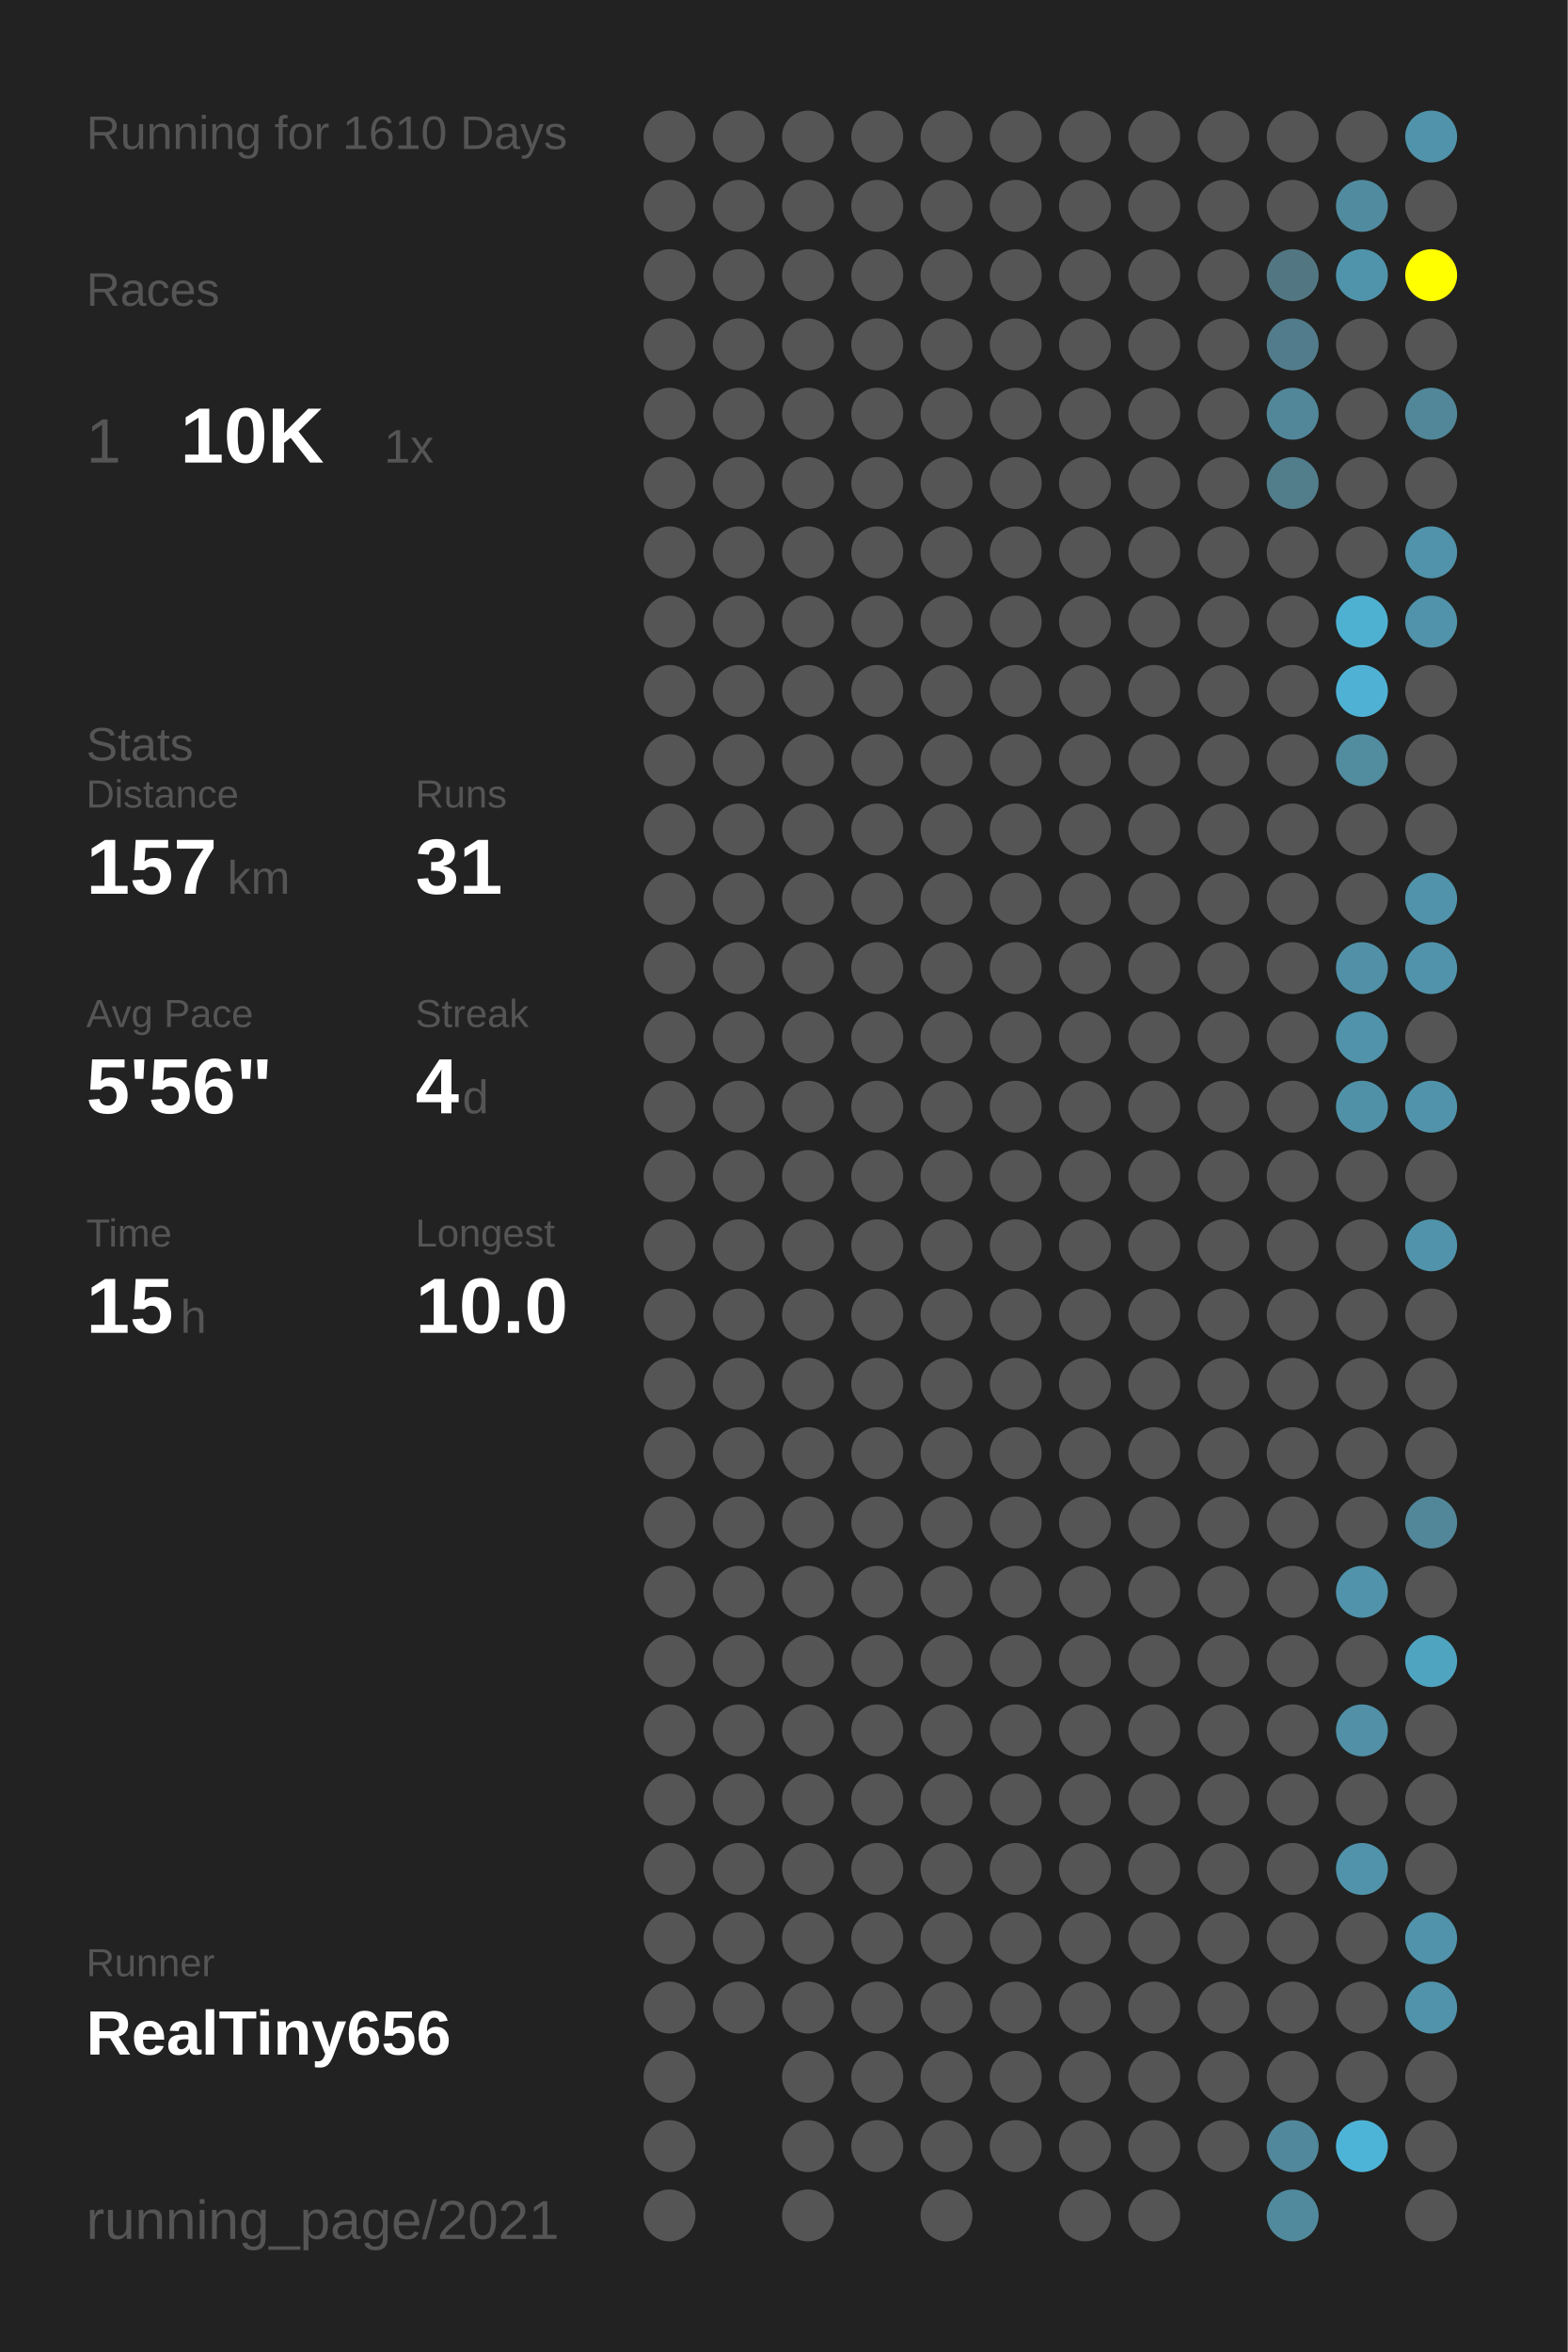
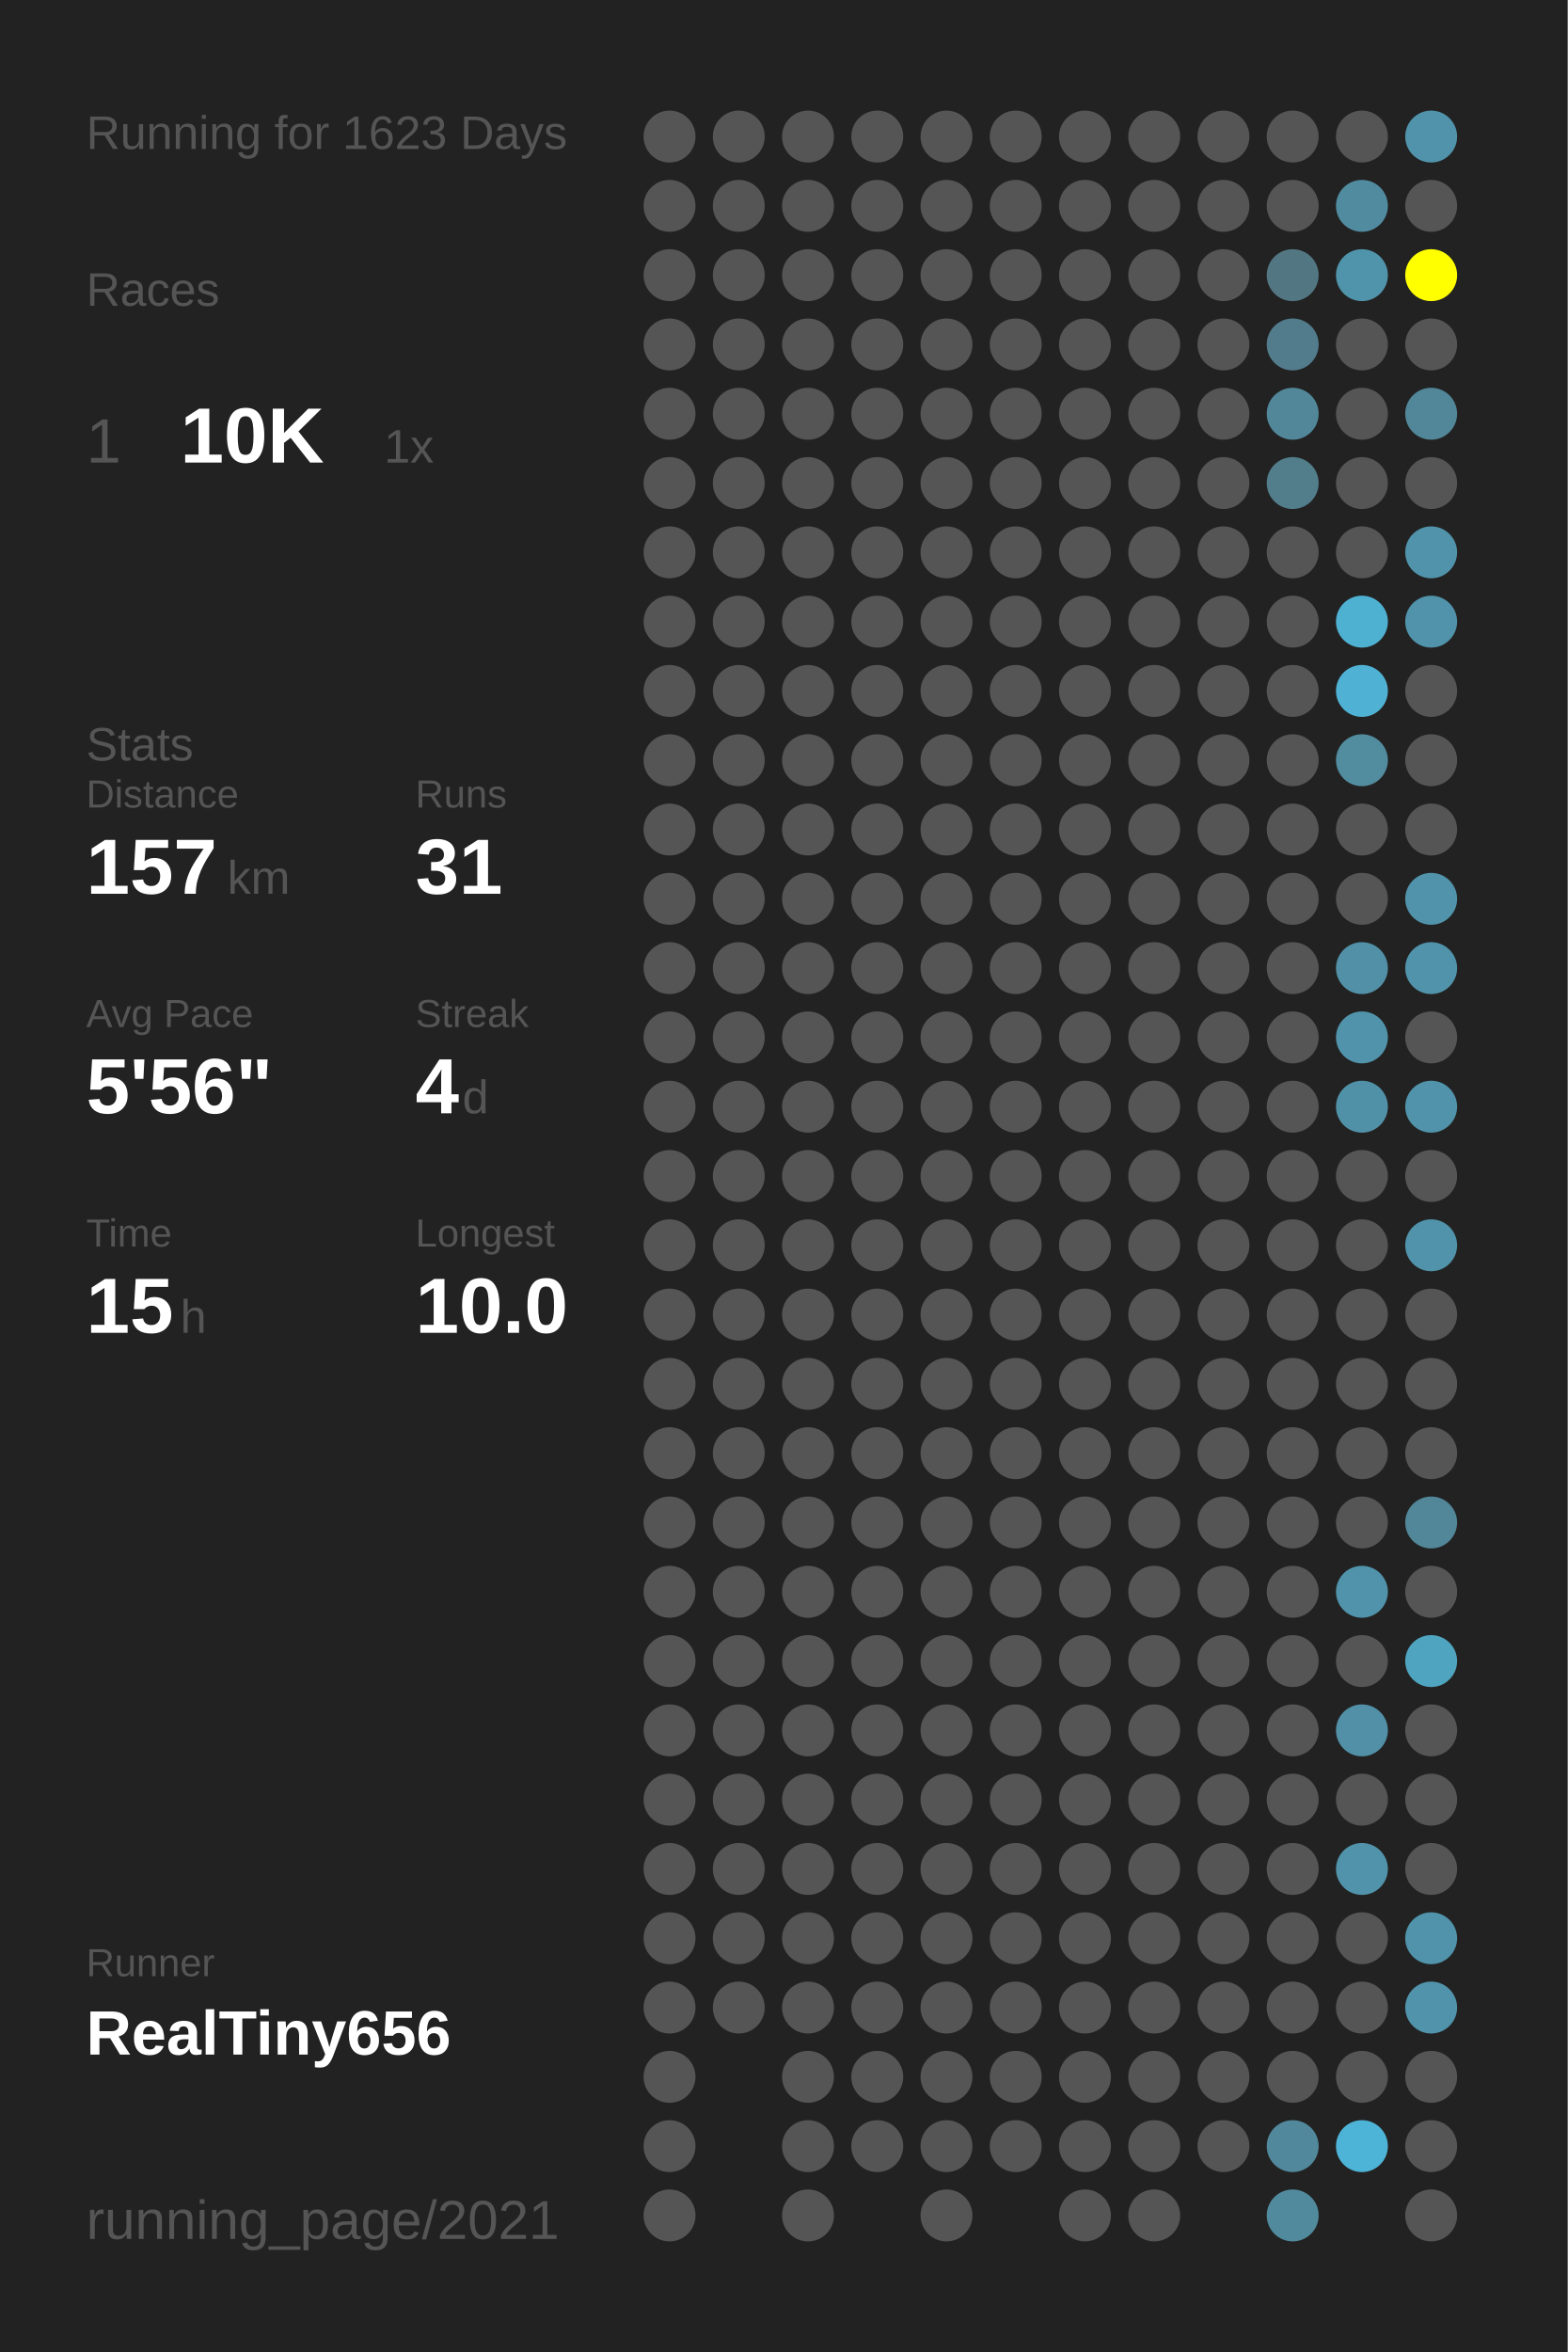
<svg xmlns="http://www.w3.org/2000/svg" baseProfile="full" height="300mm" version="1.1" viewBox="0,0,200,300" width="200mm">
  <defs />
  <rect fill="#222222" height="300" width="200" x="0" y="0" />
-   <text fill="#555555" style="font-size:6px; font-family:Arial;" x="11" y="19">Running for 1610 Days</text>
+   <text fill="#555555" style="font-size:6px; font-family:Arial;" x="11" y="19">Running for 1623 Days</text>
  <text fill="#555555" style="font-size:6px; font-family:Arial;" x="11" y="39">Races</text>
  <text fill="#555555" style="font-size:8px; font-family:Arial;" x="11" y="59">1</text>
  <text fill="#FFFFFF" style="font-size:10px; font-family:Arial; font-weight:bold;" x="23" y="59">10K</text>
  <text fill="#555555" style="font-size:6px; font-family:Arial;" x="49" y="59">1x</text>
  <text fill="#555555" style="font-size:6px; font-family:Arial;" x="11" y="97">Stats</text>
  <text fill="#555555" style="font-size:5px; font-family:Arial;" x="11" y="103">Distance</text>
  <text fill="#FFFFFF" style="font-size:10px; font-family:Arial; font-weight:bold;" x="11" y="114">157</text>
  <text fill="#555555" style="font-size:6px; font-family:Arial;" x="29" y="114">km</text>
  <text fill="#555555" style="font-size:5px; font-family:Arial;" x="53" y="103">Runs</text>
  <text fill="#FFFFFF" style="font-size:10px; font-family:Arial; font-weight:bold;" x="53" y="114">31</text>
  <text fill="#555555" style="font-size:5px; font-family:Arial;" x="11" y="131">Avg Pace</text>
  <text fill="#FFFFFF" style="font-size:10px; font-family:Arial; font-weight:bold;" x="11" y="142">5'56"</text>
  <text fill="#555555" style="font-size:5px; font-family:Arial;" x="53" y="131">Streak</text>
  <text fill="#FFFFFF" style="font-size:10px; font-family:Arial; font-weight:bold;" x="53" y="142">4</text>
  <text fill="#555555" style="font-size:6px; font-family:Arial;" x="59" y="142">d</text>
  <text fill="#555555" style="font-size:5px; font-family:Arial;" x="11" y="159">Time</text>
  <text fill="#FFFFFF" style="font-size:10px; font-family:Arial; font-weight:bold;" x="11" y="170">15</text>
  <text fill="#555555" style="font-size:6px; font-family:Arial;" x="23" y="170">h</text>
  <text fill="#555555" style="font-size:5px; font-family:Arial;" x="53" y="159">Longest</text>
  <text fill="#FFFFFF" style="font-size:10px; font-family:Arial; font-weight:bold;" x="53" y="170">10.0</text>
  <text fill="#555555" style="font-size:5px; font-family:Arial;" x="11" y="252.065">Runner</text>
  <text fill="#FFFFFF" style="font-size:8px; font-family:Arial; font-weight:bold;" x="11" y="262.065">RealTiny656</text>
  <text fill="#555555" style="font-size:7px; font-family:Arial;" x="11" y="285.581">running_page/2021</text>
  <circle cx="85.417" cy="17.419" fill="#555555" r="3.312" />
  <circle cx="85.417" cy="26.258" fill="#555555" r="3.312" />
  <circle cx="85.417" cy="35.097" fill="#555555" r="3.312" />
  <circle cx="85.417" cy="43.935" fill="#555555" r="3.312" />
  <circle cx="85.417" cy="52.774" fill="#555555" r="3.312" />
  <circle cx="85.417" cy="61.613" fill="#555555" r="3.312" />
  <circle cx="85.417" cy="70.452" fill="#555555" r="3.312" />
  <circle cx="85.417" cy="79.29" fill="#555555" r="3.312" />
  <circle cx="85.417" cy="88.129" fill="#555555" r="3.312" />
  <circle cx="85.417" cy="96.968" fill="#555555" r="3.312" />
  <circle cx="85.417" cy="105.806" fill="#555555" r="3.312" />
  <circle cx="85.417" cy="114.645" fill="#555555" r="3.312" />
  <circle cx="85.417" cy="123.484" fill="#555555" r="3.312" />
  <circle cx="85.417" cy="132.323" fill="#555555" r="3.312" />
  <circle cx="85.417" cy="141.161" fill="#555555" r="3.312" />
  <circle cx="85.417" cy="150" fill="#555555" r="3.312" />
  <circle cx="85.417" cy="158.839" fill="#555555" r="3.312" />
  <circle cx="85.417" cy="167.677" fill="#555555" r="3.312" />
  <circle cx="85.417" cy="176.516" fill="#555555" r="3.312" />
  <circle cx="85.417" cy="185.355" fill="#555555" r="3.312" />
  <circle cx="85.417" cy="194.194" fill="#555555" r="3.312" />
  <circle cx="85.417" cy="203.032" fill="#555555" r="3.312" />
  <circle cx="85.417" cy="211.871" fill="#555555" r="3.312" />
  <circle cx="85.417" cy="220.71" fill="#555555" r="3.312" />
  <circle cx="85.417" cy="229.548" fill="#555555" r="3.312" />
  <circle cx="85.417" cy="238.387" fill="#555555" r="3.312" />
  <circle cx="85.417" cy="247.226" fill="#555555" r="3.312" />
  <circle cx="85.417" cy="256.065" fill="#555555" r="3.312" />
  <circle cx="85.417" cy="264.903" fill="#555555" r="3.312" />
  <circle cx="85.417" cy="273.742" fill="#555555" r="3.312" />
  <circle cx="85.417" cy="282.581" fill="#555555" r="3.312" />
  <circle cx="94.25" cy="17.419" fill="#555555" r="3.312" />
  <circle cx="94.25" cy="26.258" fill="#555555" r="3.312" />
  <circle cx="94.25" cy="35.097" fill="#555555" r="3.312" />
  <circle cx="94.25" cy="43.935" fill="#555555" r="3.312" />
  <circle cx="94.25" cy="52.774" fill="#555555" r="3.312" />
  <circle cx="94.25" cy="61.613" fill="#555555" r="3.312" />
  <circle cx="94.25" cy="70.452" fill="#555555" r="3.312" />
  <circle cx="94.25" cy="79.29" fill="#555555" r="3.312" />
  <circle cx="94.25" cy="88.129" fill="#555555" r="3.312" />
  <circle cx="94.25" cy="96.968" fill="#555555" r="3.312" />
  <circle cx="94.25" cy="105.806" fill="#555555" r="3.312" />
  <circle cx="94.25" cy="114.645" fill="#555555" r="3.312" />
  <circle cx="94.25" cy="123.484" fill="#555555" r="3.312" />
  <circle cx="94.25" cy="132.323" fill="#555555" r="3.312" />
  <circle cx="94.25" cy="141.161" fill="#555555" r="3.312" />
  <circle cx="94.25" cy="150" fill="#555555" r="3.312" />
  <circle cx="94.25" cy="158.839" fill="#555555" r="3.312" />
  <circle cx="94.25" cy="167.677" fill="#555555" r="3.312" />
  <circle cx="94.25" cy="176.516" fill="#555555" r="3.312" />
  <circle cx="94.25" cy="185.355" fill="#555555" r="3.312" />
  <circle cx="94.25" cy="194.194" fill="#555555" r="3.312" />
  <circle cx="94.25" cy="203.032" fill="#555555" r="3.312" />
  <circle cx="94.25" cy="211.871" fill="#555555" r="3.312" />
  <circle cx="94.25" cy="220.71" fill="#555555" r="3.312" />
  <circle cx="94.25" cy="229.548" fill="#555555" r="3.312" />
  <circle cx="94.25" cy="238.387" fill="#555555" r="3.312" />
  <circle cx="94.25" cy="247.226" fill="#555555" r="3.312" />
  <circle cx="94.25" cy="256.065" fill="#555555" r="3.312" />
  <circle cx="103.083" cy="17.419" fill="#555555" r="3.312" />
  <circle cx="103.083" cy="26.258" fill="#555555" r="3.312" />
  <circle cx="103.083" cy="35.097" fill="#555555" r="3.312" />
  <circle cx="103.083" cy="43.935" fill="#555555" r="3.312" />
  <circle cx="103.083" cy="52.774" fill="#555555" r="3.312" />
  <circle cx="103.083" cy="61.613" fill="#555555" r="3.312" />
  <circle cx="103.083" cy="70.452" fill="#555555" r="3.312" />
  <circle cx="103.083" cy="79.29" fill="#555555" r="3.312" />
  <circle cx="103.083" cy="88.129" fill="#555555" r="3.312" />
  <circle cx="103.083" cy="96.968" fill="#555555" r="3.312" />
  <circle cx="103.083" cy="105.806" fill="#555555" r="3.312" />
  <circle cx="103.083" cy="114.645" fill="#555555" r="3.312" />
  <circle cx="103.083" cy="123.484" fill="#555555" r="3.312" />
  <circle cx="103.083" cy="132.323" fill="#555555" r="3.312" />
  <circle cx="103.083" cy="141.161" fill="#555555" r="3.312" />
  <circle cx="103.083" cy="150" fill="#555555" r="3.312" />
  <circle cx="103.083" cy="158.839" fill="#555555" r="3.312" />
  <circle cx="103.083" cy="167.677" fill="#555555" r="3.312" />
  <circle cx="103.083" cy="176.516" fill="#555555" r="3.312" />
  <circle cx="103.083" cy="185.355" fill="#555555" r="3.312" />
  <circle cx="103.083" cy="194.194" fill="#555555" r="3.312" />
  <circle cx="103.083" cy="203.032" fill="#555555" r="3.312" />
  <circle cx="103.083" cy="211.871" fill="#555555" r="3.312" />
  <circle cx="103.083" cy="220.71" fill="#555555" r="3.312" />
  <circle cx="103.083" cy="229.548" fill="#555555" r="3.312" />
  <circle cx="103.083" cy="238.387" fill="#555555" r="3.312" />
  <circle cx="103.083" cy="247.226" fill="#555555" r="3.312" />
  <circle cx="103.083" cy="256.065" fill="#555555" r="3.312" />
  <circle cx="103.083" cy="264.903" fill="#555555" r="3.312" />
  <circle cx="103.083" cy="273.742" fill="#555555" r="3.312" />
  <circle cx="103.083" cy="282.581" fill="#555555" r="3.312" />
  <circle cx="111.917" cy="17.419" fill="#555555" r="3.312" />
  <circle cx="111.917" cy="26.258" fill="#555555" r="3.312" />
  <circle cx="111.917" cy="35.097" fill="#555555" r="3.312" />
  <circle cx="111.917" cy="43.935" fill="#555555" r="3.312" />
  <circle cx="111.917" cy="52.774" fill="#555555" r="3.312" />
  <circle cx="111.917" cy="61.613" fill="#555555" r="3.312" />
  <circle cx="111.917" cy="70.452" fill="#555555" r="3.312" />
  <circle cx="111.917" cy="79.29" fill="#555555" r="3.312" />
  <circle cx="111.917" cy="88.129" fill="#555555" r="3.312" />
  <circle cx="111.917" cy="96.968" fill="#555555" r="3.312" />
  <circle cx="111.917" cy="105.806" fill="#555555" r="3.312" />
  <circle cx="111.917" cy="114.645" fill="#555555" r="3.312" />
  <circle cx="111.917" cy="123.484" fill="#555555" r="3.312" />
  <circle cx="111.917" cy="132.323" fill="#555555" r="3.312" />
  <circle cx="111.917" cy="141.161" fill="#555555" r="3.312" />
  <circle cx="111.917" cy="150" fill="#555555" r="3.312" />
  <circle cx="111.917" cy="158.839" fill="#555555" r="3.312" />
  <circle cx="111.917" cy="167.677" fill="#555555" r="3.312" />
  <circle cx="111.917" cy="176.516" fill="#555555" r="3.312" />
  <circle cx="111.917" cy="185.355" fill="#555555" r="3.312" />
  <circle cx="111.917" cy="194.194" fill="#555555" r="3.312" />
  <circle cx="111.917" cy="203.032" fill="#555555" r="3.312" />
  <circle cx="111.917" cy="211.871" fill="#555555" r="3.312" />
  <circle cx="111.917" cy="220.71" fill="#555555" r="3.312" />
  <circle cx="111.917" cy="229.548" fill="#555555" r="3.312" />
  <circle cx="111.917" cy="238.387" fill="#555555" r="3.312" />
  <circle cx="111.917" cy="247.226" fill="#555555" r="3.312" />
  <circle cx="111.917" cy="256.065" fill="#555555" r="3.312" />
  <circle cx="111.917" cy="264.903" fill="#555555" r="3.312" />
  <circle cx="111.917" cy="273.742" fill="#555555" r="3.312" />
  <circle cx="120.75" cy="17.419" fill="#555555" r="3.312" />
  <circle cx="120.75" cy="26.258" fill="#555555" r="3.312" />
  <circle cx="120.75" cy="35.097" fill="#555555" r="3.312" />
  <circle cx="120.75" cy="43.935" fill="#555555" r="3.312" />
  <circle cx="120.75" cy="52.774" fill="#555555" r="3.312" />
  <circle cx="120.75" cy="61.613" fill="#555555" r="3.312" />
  <circle cx="120.75" cy="70.452" fill="#555555" r="3.312" />
  <circle cx="120.75" cy="79.29" fill="#555555" r="3.312" />
  <circle cx="120.75" cy="88.129" fill="#555555" r="3.312" />
  <circle cx="120.75" cy="96.968" fill="#555555" r="3.312" />
  <circle cx="120.75" cy="105.806" fill="#555555" r="3.312" />
  <circle cx="120.75" cy="114.645" fill="#555555" r="3.312" />
  <circle cx="120.75" cy="123.484" fill="#555555" r="3.312" />
  <circle cx="120.75" cy="132.323" fill="#555555" r="3.312" />
  <circle cx="120.75" cy="141.161" fill="#555555" r="3.312" />
  <circle cx="120.75" cy="150" fill="#555555" r="3.312" />
  <circle cx="120.75" cy="158.839" fill="#555555" r="3.312" />
  <circle cx="120.75" cy="167.677" fill="#555555" r="3.312" />
  <circle cx="120.75" cy="176.516" fill="#555555" r="3.312" />
  <circle cx="120.75" cy="185.355" fill="#555555" r="3.312" />
  <circle cx="120.75" cy="194.194" fill="#555555" r="3.312" />
  <circle cx="120.75" cy="203.032" fill="#555555" r="3.312" />
  <circle cx="120.75" cy="211.871" fill="#555555" r="3.312" />
  <circle cx="120.75" cy="220.71" fill="#555555" r="3.312" />
  <circle cx="120.75" cy="229.548" fill="#555555" r="3.312" />
  <circle cx="120.75" cy="238.387" fill="#555555" r="3.312" />
  <circle cx="120.75" cy="247.226" fill="#555555" r="3.312" />
  <circle cx="120.75" cy="256.065" fill="#555555" r="3.312" />
  <circle cx="120.75" cy="264.903" fill="#555555" r="3.312" />
  <circle cx="120.75" cy="273.742" fill="#555555" r="3.312" />
  <circle cx="120.75" cy="282.581" fill="#555555" r="3.312" />
  <circle cx="129.583" cy="17.419" fill="#555555" r="3.312" />
  <circle cx="129.583" cy="26.258" fill="#555555" r="3.312" />
  <circle cx="129.583" cy="35.097" fill="#555555" r="3.312" />
  <circle cx="129.583" cy="43.935" fill="#555555" r="3.312" />
  <circle cx="129.583" cy="52.774" fill="#555555" r="3.312" />
  <circle cx="129.583" cy="61.613" fill="#555555" r="3.312" />
  <circle cx="129.583" cy="70.452" fill="#555555" r="3.312" />
  <circle cx="129.583" cy="79.29" fill="#555555" r="3.312" />
  <circle cx="129.583" cy="88.129" fill="#555555" r="3.312" />
  <circle cx="129.583" cy="96.968" fill="#555555" r="3.312" />
  <circle cx="129.583" cy="105.806" fill="#555555" r="3.312" />
  <circle cx="129.583" cy="114.645" fill="#555555" r="3.312" />
  <circle cx="129.583" cy="123.484" fill="#555555" r="3.312" />
  <circle cx="129.583" cy="132.323" fill="#555555" r="3.312" />
  <circle cx="129.583" cy="141.161" fill="#555555" r="3.312" />
  <circle cx="129.583" cy="150" fill="#555555" r="3.312" />
  <circle cx="129.583" cy="158.839" fill="#555555" r="3.312" />
  <circle cx="129.583" cy="167.677" fill="#555555" r="3.312" />
  <circle cx="129.583" cy="176.516" fill="#555555" r="3.312" />
  <circle cx="129.583" cy="185.355" fill="#555555" r="3.312" />
  <circle cx="129.583" cy="194.194" fill="#555555" r="3.312" />
  <circle cx="129.583" cy="203.032" fill="#555555" r="3.312" />
  <circle cx="129.583" cy="211.871" fill="#555555" r="3.312" />
  <circle cx="129.583" cy="220.71" fill="#555555" r="3.312" />
  <circle cx="129.583" cy="229.548" fill="#555555" r="3.312" />
  <circle cx="129.583" cy="238.387" fill="#555555" r="3.312" />
  <circle cx="129.583" cy="247.226" fill="#555555" r="3.312" />
  <circle cx="129.583" cy="256.065" fill="#555555" r="3.312" />
  <circle cx="129.583" cy="264.903" fill="#555555" r="3.312" />
  <circle cx="129.583" cy="273.742" fill="#555555" r="3.312" />
  <circle cx="138.417" cy="17.419" fill="#555555" r="3.312" />
  <circle cx="138.417" cy="26.258" fill="#555555" r="3.312" />
  <circle cx="138.417" cy="35.097" fill="#555555" r="3.312" />
  <circle cx="138.417" cy="43.935" fill="#555555" r="3.312" />
  <circle cx="138.417" cy="52.774" fill="#555555" r="3.312" />
  <circle cx="138.417" cy="61.613" fill="#555555" r="3.312" />
  <circle cx="138.417" cy="70.452" fill="#555555" r="3.312" />
  <circle cx="138.417" cy="79.29" fill="#555555" r="3.312" />
  <circle cx="138.417" cy="88.129" fill="#555555" r="3.312" />
  <circle cx="138.417" cy="96.968" fill="#555555" r="3.312" />
  <circle cx="138.417" cy="105.806" fill="#555555" r="3.312" />
  <circle cx="138.417" cy="114.645" fill="#555555" r="3.312" />
  <circle cx="138.417" cy="123.484" fill="#555555" r="3.312" />
  <circle cx="138.417" cy="132.323" fill="#555555" r="3.312" />
  <circle cx="138.417" cy="141.161" fill="#555555" r="3.312" />
  <circle cx="138.417" cy="150" fill="#555555" r="3.312" />
  <circle cx="138.417" cy="158.839" fill="#555555" r="3.312" />
  <circle cx="138.417" cy="167.677" fill="#555555" r="3.312" />
  <circle cx="138.417" cy="176.516" fill="#555555" r="3.312" />
  <circle cx="138.417" cy="185.355" fill="#555555" r="3.312" />
  <circle cx="138.417" cy="194.194" fill="#555555" r="3.312" />
  <circle cx="138.417" cy="203.032" fill="#555555" r="3.312" />
  <circle cx="138.417" cy="211.871" fill="#555555" r="3.312" />
  <circle cx="138.417" cy="220.71" fill="#555555" r="3.312" />
  <circle cx="138.417" cy="229.548" fill="#555555" r="3.312" />
  <circle cx="138.417" cy="238.387" fill="#555555" r="3.312" />
  <circle cx="138.417" cy="247.226" fill="#555555" r="3.312" />
  <circle cx="138.417" cy="256.065" fill="#555555" r="3.312" />
  <circle cx="138.417" cy="264.903" fill="#555555" r="3.312" />
  <circle cx="138.417" cy="273.742" fill="#555555" r="3.312" />
  <circle cx="138.417" cy="282.581" fill="#555555" r="3.312" />
  <circle cx="147.25" cy="17.419" fill="#555555" r="3.312" />
  <circle cx="147.25" cy="26.258" fill="#555555" r="3.312" />
  <circle cx="147.25" cy="35.097" fill="#555555" r="3.312" />
  <circle cx="147.25" cy="43.935" fill="#555555" r="3.312" />
  <circle cx="147.25" cy="52.774" fill="#555555" r="3.312" />
  <circle cx="147.25" cy="61.613" fill="#555555" r="3.312" />
  <circle cx="147.25" cy="70.452" fill="#555555" r="3.312" />
  <circle cx="147.25" cy="79.29" fill="#555555" r="3.312" />
  <circle cx="147.25" cy="88.129" fill="#555555" r="3.312" />
  <circle cx="147.25" cy="96.968" fill="#555555" r="3.312" />
  <circle cx="147.25" cy="105.806" fill="#555555" r="3.312" />
  <circle cx="147.25" cy="114.645" fill="#555555" r="3.312" />
  <circle cx="147.25" cy="123.484" fill="#555555" r="3.312" />
  <circle cx="147.25" cy="132.323" fill="#555555" r="3.312" />
  <circle cx="147.25" cy="141.161" fill="#555555" r="3.312" />
  <circle cx="147.25" cy="150" fill="#555555" r="3.312" />
  <circle cx="147.25" cy="158.839" fill="#555555" r="3.312" />
  <circle cx="147.25" cy="167.677" fill="#555555" r="3.312" />
  <circle cx="147.25" cy="176.516" fill="#555555" r="3.312" />
  <circle cx="147.25" cy="185.355" fill="#555555" r="3.312" />
  <circle cx="147.25" cy="194.194" fill="#555555" r="3.312" />
  <circle cx="147.25" cy="203.032" fill="#555555" r="3.312" />
  <circle cx="147.25" cy="211.871" fill="#555555" r="3.312" />
  <circle cx="147.25" cy="220.71" fill="#555555" r="3.312" />
  <circle cx="147.25" cy="229.548" fill="#555555" r="3.312" />
  <circle cx="147.25" cy="238.387" fill="#555555" r="3.312" />
  <circle cx="147.25" cy="247.226" fill="#555555" r="3.312" />
  <circle cx="147.25" cy="256.065" fill="#555555" r="3.312" />
  <circle cx="147.25" cy="264.903" fill="#555555" r="3.312" />
  <circle cx="147.25" cy="273.742" fill="#555555" r="3.312" />
  <circle cx="147.25" cy="282.581" fill="#555555" r="3.312" />
  <circle cx="156.083" cy="17.419" fill="#555555" r="3.312" />
  <circle cx="156.083" cy="26.258" fill="#555555" r="3.312" />
  <circle cx="156.083" cy="35.097" fill="#555555" r="3.312" />
  <circle cx="156.083" cy="43.935" fill="#555555" r="3.312" />
  <circle cx="156.083" cy="52.774" fill="#555555" r="3.312" />
  <circle cx="156.083" cy="61.613" fill="#555555" r="3.312" />
  <circle cx="156.083" cy="70.452" fill="#555555" r="3.312" />
  <circle cx="156.083" cy="79.29" fill="#555555" r="3.312" />
  <circle cx="156.083" cy="88.129" fill="#555555" r="3.312" />
  <circle cx="156.083" cy="96.968" fill="#555555" r="3.312" />
  <circle cx="156.083" cy="105.806" fill="#555555" r="3.312" />
  <circle cx="156.083" cy="114.645" fill="#555555" r="3.312" />
  <circle cx="156.083" cy="123.484" fill="#555555" r="3.312" />
  <circle cx="156.083" cy="132.323" fill="#555555" r="3.312" />
  <circle cx="156.083" cy="141.161" fill="#555555" r="3.312" />
  <circle cx="156.083" cy="150" fill="#555555" r="3.312" />
  <circle cx="156.083" cy="158.839" fill="#555555" r="3.312" />
  <circle cx="156.083" cy="167.677" fill="#555555" r="3.312" />
  <circle cx="156.083" cy="176.516" fill="#555555" r="3.312" />
  <circle cx="156.083" cy="185.355" fill="#555555" r="3.312" />
  <circle cx="156.083" cy="194.194" fill="#555555" r="3.312" />
  <circle cx="156.083" cy="203.032" fill="#555555" r="3.312" />
  <circle cx="156.083" cy="211.871" fill="#555555" r="3.312" />
  <circle cx="156.083" cy="220.71" fill="#555555" r="3.312" />
  <circle cx="156.083" cy="229.548" fill="#555555" r="3.312" />
  <circle cx="156.083" cy="238.387" fill="#555555" r="3.312" />
  <circle cx="156.083" cy="247.226" fill="#555555" r="3.312" />
  <circle cx="156.083" cy="256.065" fill="#555555" r="3.312" />
  <circle cx="156.083" cy="264.903" fill="#555555" r="3.312" />
  <circle cx="156.083" cy="273.742" fill="#555555" r="3.312" />
  <circle cx="164.917" cy="17.419" fill="#555555" r="3.312" />
  <circle cx="164.917" cy="26.258" fill="#555555" r="3.312" />
  <circle cx="164.917" cy="35.097" fill="#527783" r="3.312" />
  <circle cx="164.917" cy="43.935" fill="#527c8b" r="3.312" />
  <circle cx="164.917" cy="52.774" fill="#518799" r="3.312" />
  <circle cx="164.917" cy="61.613" fill="#527d8b" r="3.312" />
  <circle cx="164.917" cy="70.452" fill="#555555" r="3.312" />
  <circle cx="164.917" cy="79.29" fill="#555555" r="3.312" />
  <circle cx="164.917" cy="88.129" fill="#555555" r="3.312" />
  <circle cx="164.917" cy="96.968" fill="#555555" r="3.312" />
  <circle cx="164.917" cy="105.806" fill="#555555" r="3.312" />
  <circle cx="164.917" cy="114.645" fill="#555555" r="3.312" />
  <circle cx="164.917" cy="123.484" fill="#555555" r="3.312" />
  <circle cx="164.917" cy="132.323" fill="#555555" r="3.312" />
  <circle cx="164.917" cy="141.161" fill="#555555" r="3.312" />
  <circle cx="164.917" cy="150" fill="#555555" r="3.312" />
  <circle cx="164.917" cy="158.839" fill="#555555" r="3.312" />
  <circle cx="164.917" cy="167.677" fill="#555555" r="3.312" />
  <circle cx="164.917" cy="176.516" fill="#555555" r="3.312" />
  <circle cx="164.917" cy="185.355" fill="#555555" r="3.312" />
  <circle cx="164.917" cy="194.194" fill="#555555" r="3.312" />
  <circle cx="164.917" cy="203.032" fill="#555555" r="3.312" />
  <circle cx="164.917" cy="211.871" fill="#555555" r="3.312" />
  <circle cx="164.917" cy="220.71" fill="#555555" r="3.312" />
  <circle cx="164.917" cy="229.548" fill="#555555" r="3.312" />
  <circle cx="164.917" cy="238.387" fill="#555555" r="3.312" />
  <circle cx="164.917" cy="247.226" fill="#555555" r="3.312" />
  <circle cx="164.917" cy="256.065" fill="#555555" r="3.312" />
  <circle cx="164.917" cy="264.903" fill="#555555" r="3.312" />
  <circle cx="164.917" cy="273.742" fill="#51889b" r="3.312" />
  <circle cx="164.917" cy="282.581" fill="#518a9d" r="3.312" />
  <circle cx="173.75" cy="17.419" fill="#555555" r="3.312" />
  <circle cx="173.75" cy="26.258" fill="#518b9f" r="3.312" />
  <circle cx="173.75" cy="35.097" fill="#5094ab" r="3.312" />
  <circle cx="173.75" cy="43.935" fill="#555555" r="3.312" />
  <circle cx="173.75" cy="52.774" fill="#555555" r="3.312" />
  <circle cx="173.75" cy="61.613" fill="#555555" r="3.312" />
  <circle cx="173.75" cy="70.452" fill="#555555" r="3.312" />
  <circle cx="173.75" cy="79.29" fill="#4fb1d2" r="3.312" />
  <circle cx="173.75" cy="88.129" fill="#4fb2d4" r="3.312" />
  <circle cx="173.75" cy="96.968" fill="#518c9f" r="3.312" />
  <circle cx="173.75" cy="105.806" fill="#555555" r="3.312" />
  <circle cx="173.75" cy="114.645" fill="#555555" r="3.312" />
  <circle cx="173.75" cy="123.484" fill="#5190a6" r="3.312" />
  <circle cx="173.75" cy="132.323" fill="#5093aa" r="3.312" />
  <circle cx="173.75" cy="141.161" fill="#5191a7" r="3.312" />
  <circle cx="173.75" cy="150" fill="#555555" r="3.312" />
  <circle cx="173.75" cy="158.839" fill="#555555" r="3.312" />
  <circle cx="173.75" cy="167.677" fill="#555555" r="3.312" />
  <circle cx="173.75" cy="176.516" fill="#555555" r="3.312" />
  <circle cx="173.75" cy="185.355" fill="#555555" r="3.312" />
  <circle cx="173.75" cy="194.194" fill="#555555" r="3.312" />
  <circle cx="173.75" cy="203.032" fill="#5093aa" r="3.312" />
  <circle cx="173.75" cy="211.871" fill="#555555" r="3.312" />
  <circle cx="173.75" cy="220.71" fill="#5190a6" r="3.312" />
  <circle cx="173.75" cy="229.548" fill="#555555" r="3.312" />
  <circle cx="173.75" cy="238.387" fill="#5093aa" r="3.312" />
  <circle cx="173.75" cy="247.226" fill="#555555" r="3.312" />
  <circle cx="173.75" cy="256.065" fill="#555555" r="3.312" />
  <circle cx="173.75" cy="264.903" fill="#555555" r="3.312" />
  <circle cx="173.75" cy="273.742" fill="#4eb4d7" r="3.312" />
  <circle cx="182.583" cy="17.419" fill="#5093aa" r="3.312" />
  <circle cx="182.583" cy="26.258" fill="#555555" r="3.312" />
  <circle cx="182.583" cy="35.097" fill="#FFFF00" r="3.312" />
  <circle cx="182.583" cy="43.935" fill="#555555" r="3.312" />
  <circle cx="182.583" cy="52.774" fill="#518799" r="3.312" />
  <circle cx="182.583" cy="61.613" fill="#555555" r="3.312" />
  <circle cx="182.583" cy="70.452" fill="#5093aa" r="3.312" />
  <circle cx="182.583" cy="79.29" fill="#5093aa" r="3.312" />
  <circle cx="182.583" cy="88.129" fill="#555555" r="3.312" />
  <circle cx="182.583" cy="96.968" fill="#555555" r="3.312" />
  <circle cx="182.583" cy="105.806" fill="#555555" r="3.312" />
  <circle cx="182.583" cy="114.645" fill="#5093aa" r="3.312" />
  <circle cx="182.583" cy="123.484" fill="#5093aa" r="3.312" />
  <circle cx="182.583" cy="132.323" fill="#555555" r="3.312" />
  <circle cx="182.583" cy="141.161" fill="#5093aa" r="3.312" />
  <circle cx="182.583" cy="150" fill="#555555" r="3.312" />
  <circle cx="182.583" cy="158.839" fill="#5093aa" r="3.312" />
  <circle cx="182.583" cy="167.677" fill="#555555" r="3.312" />
  <circle cx="182.583" cy="176.516" fill="#555555" r="3.312" />
  <circle cx="182.583" cy="185.355" fill="#555555" r="3.312" />
  <circle cx="182.583" cy="194.194" fill="#518799" r="3.312" />
  <circle cx="182.583" cy="203.032" fill="#555555" r="3.312" />
  <circle cx="182.583" cy="211.871" fill="#4fa4c0" r="3.312" />
  <circle cx="182.583" cy="220.71" fill="#555555" r="3.312" />
  <circle cx="182.583" cy="229.548" fill="#555555" r="3.312" />
  <circle cx="182.583" cy="238.387" fill="#555555" r="3.312" />
  <circle cx="182.583" cy="247.226" fill="#5093aa" r="3.312" />
  <circle cx="182.583" cy="256.065" fill="#5093aa" r="3.312" />
  <circle cx="182.583" cy="264.903" fill="#555555" r="3.312" />
  <circle cx="182.583" cy="273.742" fill="#555555" r="3.312" />
  <circle cx="182.583" cy="282.581" fill="#555555" r="3.312" />
</svg>
